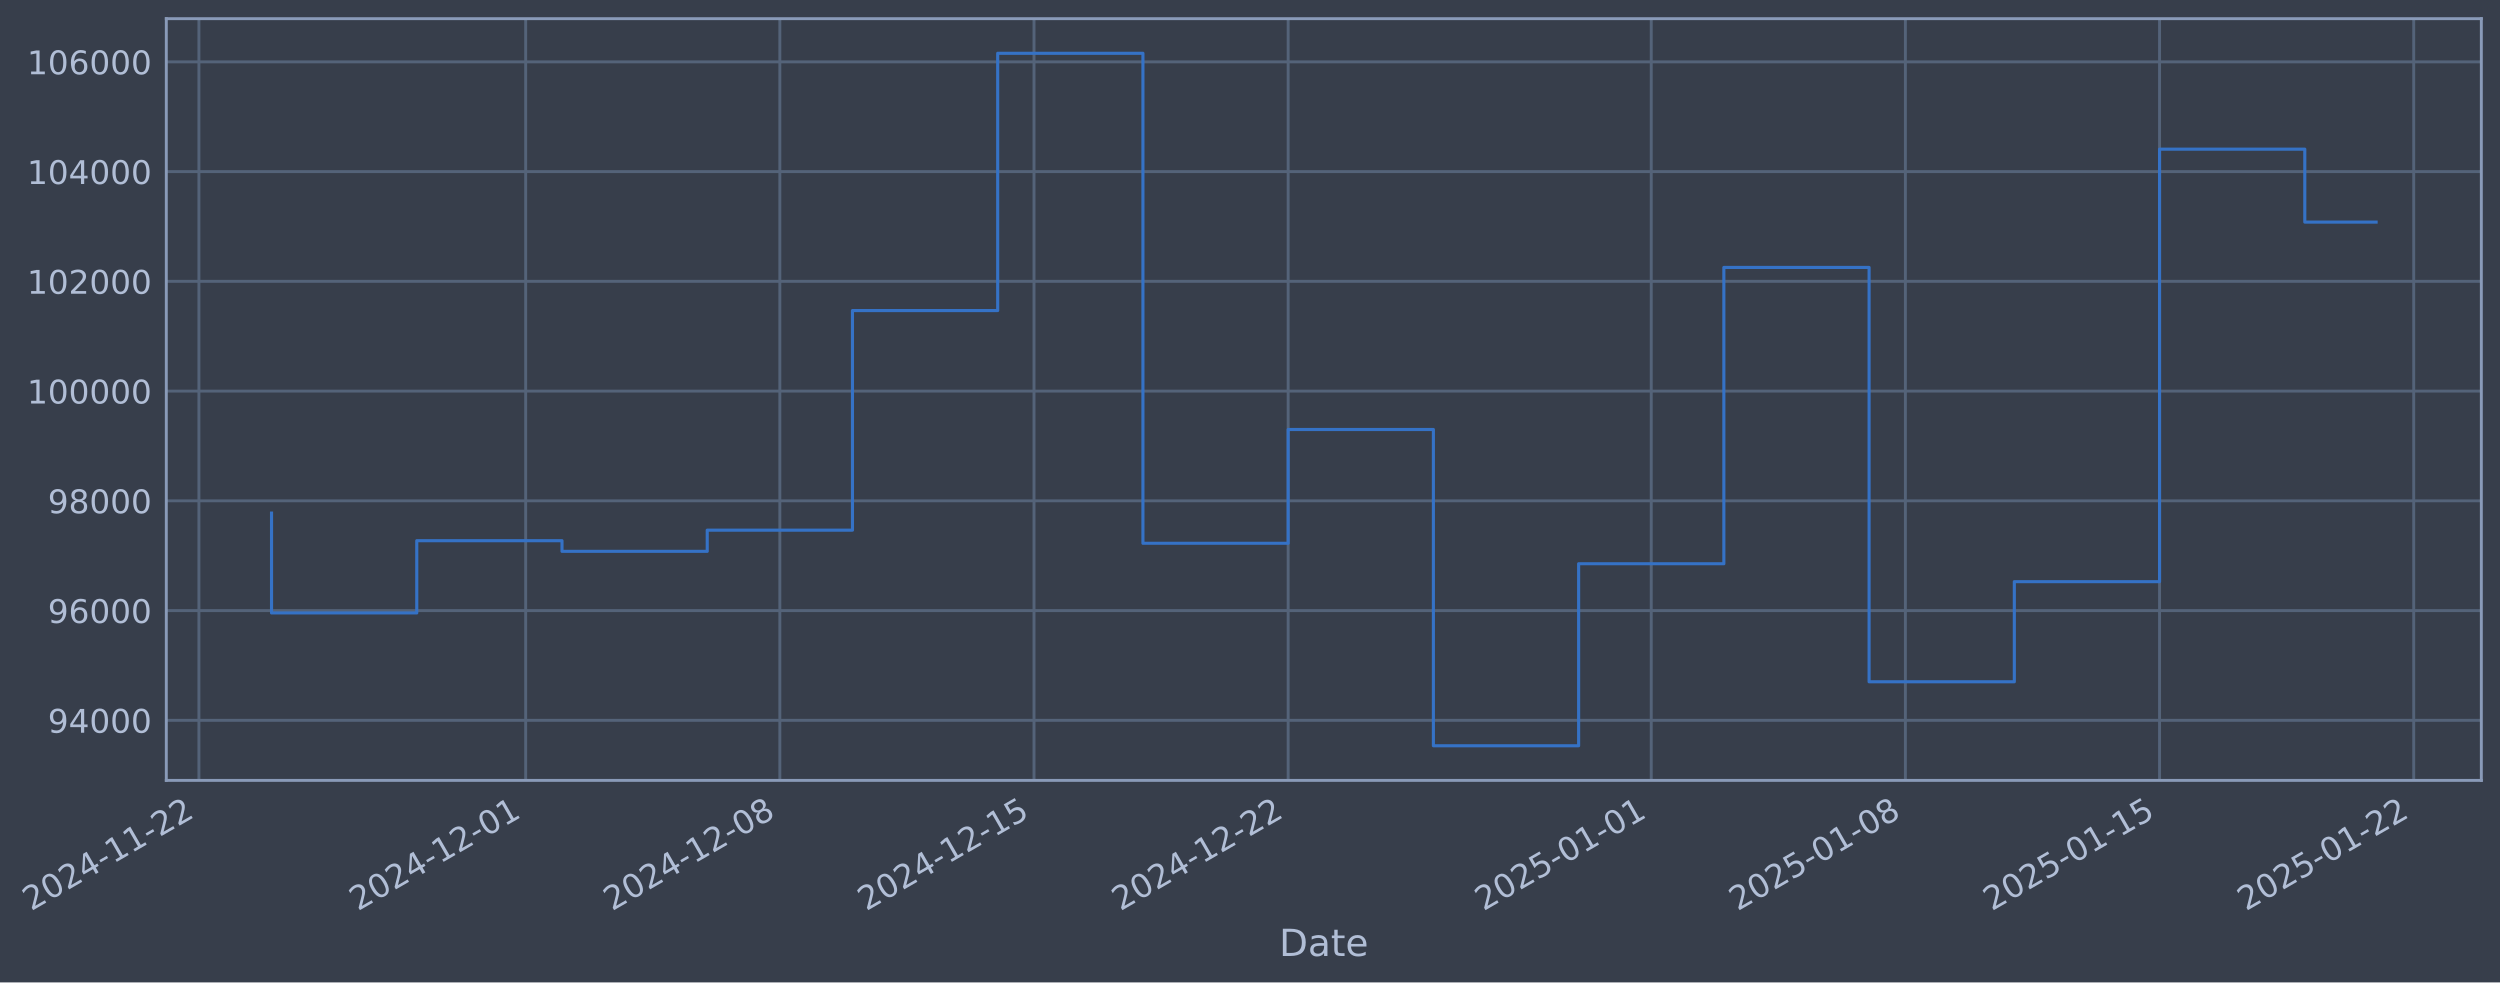
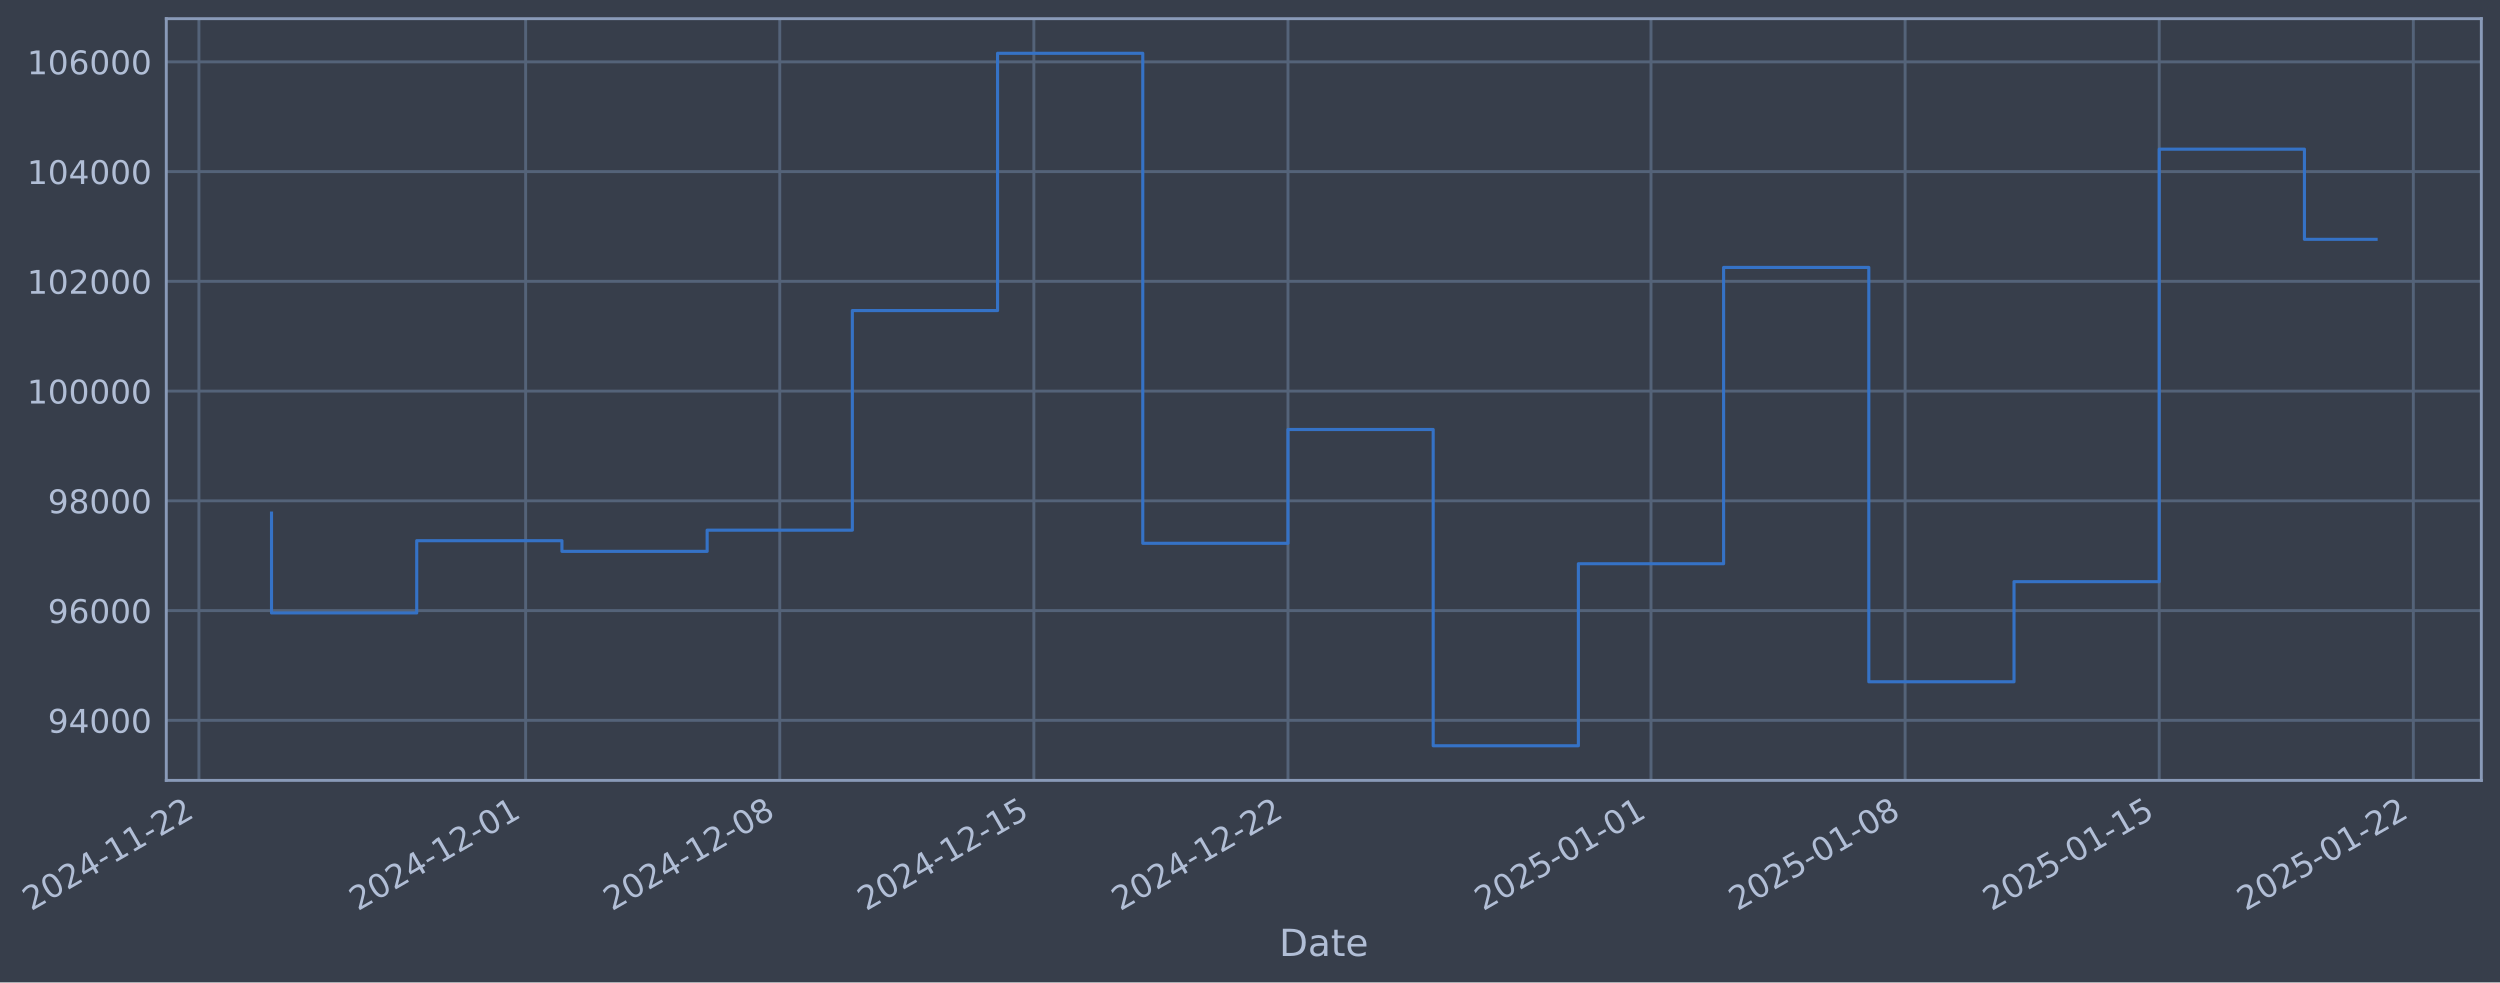
- <svg xmlns="http://www.w3.org/2000/svg" xmlns:xlink="http://www.w3.org/1999/xlink" width="964.136pt" height="378.87pt" viewBox="0 0 964.136 378.87" version="1.1">
+ <svg xmlns="http://www.w3.org/2000/svg" xmlns:xlink="http://www.w3.org/1999/xlink" width="964.131pt" height="378.87pt" viewBox="0 0 964.131 378.87" version="1.1">
  <defs>
    <style type="text/css">*{stroke-linejoin: round; stroke-linecap: butt}</style>
  </defs>
  <g id="figure_1">
    <g id="patch_1">
-       <path d="M 0 378.87  L 964.136 378.87  L 964.136 0  L 0 0  z " style="fill: #373e4b" />
+       <path d="M 0 378.87  L 964.131 378.87  L 964.131 0  L 0 0  z " style="fill: #373e4b" />
    </g>
    <g id="axes_1">
      <g id="patch_2">
-         <path d="M 64.136 300.96  L 956.936 300.96  L 956.936 7.2  L 64.136 7.2  z " style="fill: #373e4b" />
+         <path d="M 64.131 300.96  L 956.931 300.96  L 956.931 7.2  L 64.131 7.2  z " style="fill: #373e4b" />
      </g>
      <g id="matplotlib.axis_1">
        <g id="xtick_1">
          <g id="line2d_1">
-             <path d="M 76.713 300.96  L 76.713 7.2  " clip-path="url(#pe072b46479)" style="fill: none; stroke: #546379; stroke-width: 1.12; stroke-linecap: square" />
+             <path d="M 76.713 300.96  L 76.713 7.2  " clip-path="url(#p594a56088e)" style="fill: none; stroke: #546379; stroke-width: 1.12; stroke-linecap: square" />
          </g>
          <g id="line2d_2" />
          <g id="text_1">
            <g style="fill: #b1bed6" transform="translate(11.98702 351.4642) rotate(-30) scale(0.126 -0.126)">
              <defs>
                <path id="DejaVuSans-32" d="M 1228 531  L 3431 531  L 3431 0  L 469 0  L 469 531  Q 828 903 1448 1529  Q 2069 2156 2228 2338  Q 2531 2678 2651 2914  Q 2772 3150 2772 3378  Q 2772 3750 2511 3984  Q 2250 4219 1831 4219  Q 1534 4219 1204 4116  Q 875 4013 500 3803  L 500 4441  Q 881 4594 1212 4672  Q 1544 4750 1819 4750  Q 2544 4750 2975 4387  Q 3406 4025 3406 3419  Q 3406 3131 3298 2873  Q 3191 2616 2906 2266  Q 2828 2175 2409 1742  Q 1991 1309 1228 531  z " transform="scale(0.015625)" />
                <path id="DejaVuSans-30" d="M 2034 4250  Q 1547 4250 1301 3770  Q 1056 3291 1056 2328  Q 1056 1369 1301 889  Q 1547 409 2034 409  Q 2525 409 2770 889  Q 3016 1369 3016 2328  Q 3016 3291 2770 3770  Q 2525 4250 2034 4250  z M 2034 4750  Q 2819 4750 3233 4129  Q 3647 3509 3647 2328  Q 3647 1150 3233 529  Q 2819 -91 2034 -91  Q 1250 -91 836 529  Q 422 1150 422 2328  Q 422 3509 836 4129  Q 1250 4750 2034 4750  z " transform="scale(0.015625)" />
                <path id="DejaVuSans-34" d="M 2419 4116  L 825 1625  L 2419 1625  L 2419 4116  z M 2253 4666  L 3047 4666  L 3047 1625  L 3713 1625  L 3713 1100  L 3047 1100  L 3047 0  L 2419 0  L 2419 1100  L 313 1100  L 313 1709  L 2253 4666  z " transform="scale(0.015625)" />
                <path id="DejaVuSans-2d" d="M 313 2009  L 1997 2009  L 1997 1497  L 313 1497  L 313 2009  z " transform="scale(0.015625)" />
                <path id="DejaVuSans-31" d="M 794 531  L 1825 531  L 1825 4091  L 703 3866  L 703 4441  L 1819 4666  L 2450 4666  L 2450 531  L 3481 531  L 3481 0  L 794 0  L 794 531  z " transform="scale(0.015625)" />
              </defs>
              <use xlink:href="#DejaVuSans-32" />
              <use xlink:href="#DejaVuSans-30" transform="translate(63.62305 0)" />
              <use xlink:href="#DejaVuSans-32" transform="translate(127.2461 0)" />
              <use xlink:href="#DejaVuSans-34" transform="translate(190.8691 0)" />
              <use xlink:href="#DejaVuSans-2d" transform="translate(254.4922 0)" />
              <use xlink:href="#DejaVuSans-31" transform="translate(290.5762 0)" />
              <use xlink:href="#DejaVuSans-31" transform="translate(354.1992 0)" />
              <use xlink:href="#DejaVuSans-2d" transform="translate(417.8223 0)" />
              <use xlink:href="#DejaVuSans-32" transform="translate(453.9062 0)" />
              <use xlink:href="#DejaVuSans-32" transform="translate(517.5293 0)" />
            </g>
          </g>
        </g>
        <g id="xtick_2">
          <g id="line2d_3">
-             <path d="M 202.734 300.96  L 202.734 7.2  " clip-path="url(#pe072b46479)" style="fill: none; stroke: #546379; stroke-width: 1.12; stroke-linecap: square" />
+             <path d="M 202.712 300.96  L 202.712 7.2  " clip-path="url(#p594a56088e)" style="fill: none; stroke: #546379; stroke-width: 1.12; stroke-linecap: square" />
          </g>
          <g id="line2d_4" />
          <g id="text_2">
-             <g style="fill: #b1bed6" transform="translate(138.0086 351.4642) rotate(-30) scale(0.126 -0.126)">
+             <g style="fill: #b1bed6" transform="translate(137.9865 351.4642) rotate(-30) scale(0.126 -0.126)">
              <use xlink:href="#DejaVuSans-32" />
              <use xlink:href="#DejaVuSans-30" transform="translate(63.62305 0)" />
              <use xlink:href="#DejaVuSans-32" transform="translate(127.2461 0)" />
              <use xlink:href="#DejaVuSans-34" transform="translate(190.8691 0)" />
              <use xlink:href="#DejaVuSans-2d" transform="translate(254.4922 0)" />
              <use xlink:href="#DejaVuSans-31" transform="translate(290.5762 0)" />
              <use xlink:href="#DejaVuSans-32" transform="translate(354.1992 0)" />
              <use xlink:href="#DejaVuSans-2d" transform="translate(417.8223 0)" />
              <use xlink:href="#DejaVuSans-30" transform="translate(453.9062 0)" />
              <use xlink:href="#DejaVuSans-31" transform="translate(517.5293 0)" />
            </g>
          </g>
        </g>
        <g id="xtick_3">
          <g id="line2d_5">
-             <path d="M 300.751 300.96  L 300.751 7.2  " clip-path="url(#pe072b46479)" style="fill: none; stroke: #546379; stroke-width: 1.12; stroke-linecap: square" />
+             <path d="M 300.712 300.96  L 300.712 7.2  " clip-path="url(#p594a56088e)" style="fill: none; stroke: #546379; stroke-width: 1.12; stroke-linecap: square" />
          </g>
          <g id="line2d_6" />
          <g id="text_3">
-             <g style="fill: #b1bed6" transform="translate(236.0255 351.4642) rotate(-30) scale(0.126 -0.126)">
+             <g style="fill: #b1bed6" transform="translate(235.9861 351.4642) rotate(-30) scale(0.126 -0.126)">
              <defs>
                <path id="DejaVuSans-38" d="M 2034 2216  Q 1584 2216 1326 1975  Q 1069 1734 1069 1313  Q 1069 891 1326 650  Q 1584 409 2034 409  Q 2484 409 2743 651  Q 3003 894 3003 1313  Q 3003 1734 2745 1975  Q 2488 2216 2034 2216  z M 1403 2484  Q 997 2584 770 2862  Q 544 3141 544 3541  Q 544 4100 942 4425  Q 1341 4750 2034 4750  Q 2731 4750 3128 4425  Q 3525 4100 3525 3541  Q 3525 3141 3298 2862  Q 3072 2584 2669 2484  Q 3125 2378 3379 2068  Q 3634 1759 3634 1313  Q 3634 634 3220 271  Q 2806 -91 2034 -91  Q 1263 -91 848 271  Q 434 634 434 1313  Q 434 1759 690 2068  Q 947 2378 1403 2484  z M 1172 3481  Q 1172 3119 1398 2916  Q 1625 2713 2034 2713  Q 2441 2713 2670 2916  Q 2900 3119 2900 3481  Q 2900 3844 2670 4047  Q 2441 4250 2034 4250  Q 1625 4250 1398 4047  Q 1172 3844 1172 3481  z " transform="scale(0.015625)" />
              </defs>
              <use xlink:href="#DejaVuSans-32" />
              <use xlink:href="#DejaVuSans-30" transform="translate(63.62305 0)" />
              <use xlink:href="#DejaVuSans-32" transform="translate(127.2461 0)" />
              <use xlink:href="#DejaVuSans-34" transform="translate(190.8691 0)" />
              <use xlink:href="#DejaVuSans-2d" transform="translate(254.4922 0)" />
              <use xlink:href="#DejaVuSans-31" transform="translate(290.5762 0)" />
              <use xlink:href="#DejaVuSans-32" transform="translate(354.1992 0)" />
              <use xlink:href="#DejaVuSans-2d" transform="translate(417.8223 0)" />
              <use xlink:href="#DejaVuSans-30" transform="translate(453.9062 0)" />
              <use xlink:href="#DejaVuSans-38" transform="translate(517.5293 0)" />
            </g>
          </g>
        </g>
        <g id="xtick_4">
          <g id="line2d_7">
-             <path d="M 398.768 300.96  L 398.768 7.2  " clip-path="url(#pe072b46479)" style="fill: none; stroke: #546379; stroke-width: 1.12; stroke-linecap: square" />
+             <path d="M 398.711 300.96  L 398.711 7.2  " clip-path="url(#p594a56088e)" style="fill: none; stroke: #546379; stroke-width: 1.12; stroke-linecap: square" />
          </g>
          <g id="line2d_8" />
          <g id="text_4">
-             <g style="fill: #b1bed6" transform="translate(334.0423 351.4642) rotate(-30) scale(0.126 -0.126)">
+             <g style="fill: #b1bed6" transform="translate(333.9857 351.4642) rotate(-30) scale(0.126 -0.126)">
              <defs>
                <path id="DejaVuSans-35" d="M 691 4666  L 3169 4666  L 3169 4134  L 1269 4134  L 1269 2991  Q 1406 3038 1543 3061  Q 1681 3084 1819 3084  Q 2600 3084 3056 2656  Q 3513 2228 3513 1497  Q 3513 744 3044 326  Q 2575 -91 1722 -91  Q 1428 -91 1123 -41  Q 819 9 494 109  L 494 744  Q 775 591 1075 516  Q 1375 441 1709 441  Q 2250 441 2565 725  Q 2881 1009 2881 1497  Q 2881 1984 2565 2268  Q 2250 2553 1709 2553  Q 1456 2553 1204 2497  Q 953 2441 691 2322  L 691 4666  z " transform="scale(0.015625)" />
              </defs>
              <use xlink:href="#DejaVuSans-32" />
              <use xlink:href="#DejaVuSans-30" transform="translate(63.62305 0)" />
              <use xlink:href="#DejaVuSans-32" transform="translate(127.2461 0)" />
              <use xlink:href="#DejaVuSans-34" transform="translate(190.8691 0)" />
              <use xlink:href="#DejaVuSans-2d" transform="translate(254.4922 0)" />
              <use xlink:href="#DejaVuSans-31" transform="translate(290.5762 0)" />
              <use xlink:href="#DejaVuSans-32" transform="translate(354.1992 0)" />
              <use xlink:href="#DejaVuSans-2d" transform="translate(417.8223 0)" />
              <use xlink:href="#DejaVuSans-31" transform="translate(453.9062 0)" />
              <use xlink:href="#DejaVuSans-35" transform="translate(517.5293 0)" />
            </g>
          </g>
        </g>
        <g id="xtick_5">
          <g id="line2d_9">
-             <path d="M 496.785 300.96  L 496.785 7.2  " clip-path="url(#pe072b46479)" style="fill: none; stroke: #546379; stroke-width: 1.12; stroke-linecap: square" />
+             <path d="M 496.711 300.96  L 496.711 7.2  " clip-path="url(#p594a56088e)" style="fill: none; stroke: #546379; stroke-width: 1.12; stroke-linecap: square" />
          </g>
          <g id="line2d_10" />
          <g id="text_5">
-             <g style="fill: #b1bed6" transform="translate(432.0591 351.4642) rotate(-30) scale(0.126 -0.126)">
+             <g style="fill: #b1bed6" transform="translate(431.9853 351.4642) rotate(-30) scale(0.126 -0.126)">
              <use xlink:href="#DejaVuSans-32" />
              <use xlink:href="#DejaVuSans-30" transform="translate(63.62305 0)" />
              <use xlink:href="#DejaVuSans-32" transform="translate(127.2461 0)" />
              <use xlink:href="#DejaVuSans-34" transform="translate(190.8691 0)" />
              <use xlink:href="#DejaVuSans-2d" transform="translate(254.4922 0)" />
              <use xlink:href="#DejaVuSans-31" transform="translate(290.5762 0)" />
              <use xlink:href="#DejaVuSans-32" transform="translate(354.1992 0)" />
              <use xlink:href="#DejaVuSans-2d" transform="translate(417.8223 0)" />
              <use xlink:href="#DejaVuSans-32" transform="translate(453.9062 0)" />
              <use xlink:href="#DejaVuSans-32" transform="translate(517.5293 0)" />
            </g>
          </g>
        </g>
        <g id="xtick_6">
          <g id="line2d_11">
-             <path d="M 636.809 300.96  L 636.809 7.2  " clip-path="url(#pe072b46479)" style="fill: none; stroke: #546379; stroke-width: 1.12; stroke-linecap: square" />
+             <path d="M 636.71 300.96  L 636.71 7.2  " clip-path="url(#p594a56088e)" style="fill: none; stroke: #546379; stroke-width: 1.12; stroke-linecap: square" />
          </g>
          <g id="line2d_12" />
          <g id="text_6">
-             <g style="fill: #b1bed6" transform="translate(572.0832 351.4642) rotate(-30) scale(0.126 -0.126)">
+             <g style="fill: #b1bed6" transform="translate(571.9848 351.4642) rotate(-30) scale(0.126 -0.126)">
              <use xlink:href="#DejaVuSans-32" />
              <use xlink:href="#DejaVuSans-30" transform="translate(63.62305 0)" />
              <use xlink:href="#DejaVuSans-32" transform="translate(127.2461 0)" />
              <use xlink:href="#DejaVuSans-35" transform="translate(190.8691 0)" />
              <use xlink:href="#DejaVuSans-2d" transform="translate(254.4922 0)" />
              <use xlink:href="#DejaVuSans-30" transform="translate(290.5762 0)" />
              <use xlink:href="#DejaVuSans-31" transform="translate(354.1992 0)" />
              <use xlink:href="#DejaVuSans-2d" transform="translate(417.8223 0)" />
              <use xlink:href="#DejaVuSans-30" transform="translate(453.9062 0)" />
              <use xlink:href="#DejaVuSans-31" transform="translate(517.5293 0)" />
            </g>
          </g>
        </g>
        <g id="xtick_7">
          <g id="line2d_13">
-             <path d="M 734.825 300.96  L 734.825 7.2  " clip-path="url(#pe072b46479)" style="fill: none; stroke: #546379; stroke-width: 1.12; stroke-linecap: square" />
+             <path d="M 734.71 300.96  L 734.71 7.2  " clip-path="url(#p594a56088e)" style="fill: none; stroke: #546379; stroke-width: 1.12; stroke-linecap: square" />
          </g>
          <g id="line2d_14" />
          <g id="text_7">
-             <g style="fill: #b1bed6" transform="translate(670.1 351.4642) rotate(-30) scale(0.126 -0.126)">
+             <g style="fill: #b1bed6" transform="translate(669.9844 351.4642) rotate(-30) scale(0.126 -0.126)">
              <use xlink:href="#DejaVuSans-32" />
              <use xlink:href="#DejaVuSans-30" transform="translate(63.62305 0)" />
              <use xlink:href="#DejaVuSans-32" transform="translate(127.2461 0)" />
              <use xlink:href="#DejaVuSans-35" transform="translate(190.8691 0)" />
              <use xlink:href="#DejaVuSans-2d" transform="translate(254.4922 0)" />
              <use xlink:href="#DejaVuSans-30" transform="translate(290.5762 0)" />
              <use xlink:href="#DejaVuSans-31" transform="translate(354.1992 0)" />
              <use xlink:href="#DejaVuSans-2d" transform="translate(417.8223 0)" />
              <use xlink:href="#DejaVuSans-30" transform="translate(453.9062 0)" />
              <use xlink:href="#DejaVuSans-38" transform="translate(517.5293 0)" />
            </g>
          </g>
        </g>
        <g id="xtick_8">
          <g id="line2d_15">
-             <path d="M 832.842 300.96  L 832.842 7.2  " clip-path="url(#pe072b46479)" style="fill: none; stroke: #546379; stroke-width: 1.12; stroke-linecap: square" />
+             <path d="M 832.709 300.96  L 832.709 7.2  " clip-path="url(#p594a56088e)" style="fill: none; stroke: #546379; stroke-width: 1.12; stroke-linecap: square" />
          </g>
          <g id="line2d_16" />
          <g id="text_8">
-             <g style="fill: #b1bed6" transform="translate(768.1168 351.4642) rotate(-30) scale(0.126 -0.126)">
+             <g style="fill: #b1bed6" transform="translate(767.984 351.4642) rotate(-30) scale(0.126 -0.126)">
              <use xlink:href="#DejaVuSans-32" />
              <use xlink:href="#DejaVuSans-30" transform="translate(63.62305 0)" />
              <use xlink:href="#DejaVuSans-32" transform="translate(127.2461 0)" />
              <use xlink:href="#DejaVuSans-35" transform="translate(190.8691 0)" />
              <use xlink:href="#DejaVuSans-2d" transform="translate(254.4922 0)" />
              <use xlink:href="#DejaVuSans-30" transform="translate(290.5762 0)" />
              <use xlink:href="#DejaVuSans-31" transform="translate(354.1992 0)" />
              <use xlink:href="#DejaVuSans-2d" transform="translate(417.8223 0)" />
              <use xlink:href="#DejaVuSans-31" transform="translate(453.9062 0)" />
              <use xlink:href="#DejaVuSans-35" transform="translate(517.5293 0)" />
            </g>
          </g>
        </g>
        <g id="xtick_9">
          <g id="line2d_17">
-             <path d="M 930.859 300.96  L 930.859 7.2  " clip-path="url(#pe072b46479)" style="fill: none; stroke: #546379; stroke-width: 1.12; stroke-linecap: square" />
+             <path d="M 930.709 300.96  L 930.709 7.2  " clip-path="url(#p594a56088e)" style="fill: none; stroke: #546379; stroke-width: 1.12; stroke-linecap: square" />
          </g>
          <g id="line2d_18" />
          <g id="text_9">
-             <g style="fill: #b1bed6" transform="translate(866.1336 351.4642) rotate(-30) scale(0.126 -0.126)">
+             <g style="fill: #b1bed6" transform="translate(865.9836 351.4642) rotate(-30) scale(0.126 -0.126)">
              <use xlink:href="#DejaVuSans-32" />
              <use xlink:href="#DejaVuSans-30" transform="translate(63.62305 0)" />
              <use xlink:href="#DejaVuSans-32" transform="translate(127.2461 0)" />
              <use xlink:href="#DejaVuSans-35" transform="translate(190.8691 0)" />
              <use xlink:href="#DejaVuSans-2d" transform="translate(254.4922 0)" />
              <use xlink:href="#DejaVuSans-30" transform="translate(290.5762 0)" />
              <use xlink:href="#DejaVuSans-31" transform="translate(354.1992 0)" />
              <use xlink:href="#DejaVuSans-2d" transform="translate(417.8223 0)" />
              <use xlink:href="#DejaVuSans-32" transform="translate(453.9062 0)" />
              <use xlink:href="#DejaVuSans-32" transform="translate(517.5293 0)" />
            </g>
          </g>
        </g>
        <g id="text_10">
-           <g style="fill: #b1bed6" transform="translate(493.3264 368.6753) scale(0.144 -0.144)">
+           <g style="fill: #b1bed6" transform="translate(493.3215 368.6753) scale(0.144 -0.144)">
            <defs>
              <path id="DejaVuSans-44" d="M 1259 4147  L 1259 519  L 2022 519  Q 2988 519 3436 956  Q 3884 1394 3884 2338  Q 3884 3275 3436 3711  Q 2988 4147 2022 4147  L 1259 4147  z M 628 4666  L 1925 4666  Q 3281 4666 3915 4102  Q 4550 3538 4550 2338  Q 4550 1131 3912 565  Q 3275 0 1925 0  L 628 0  L 628 4666  z " transform="scale(0.015625)" />
              <path id="DejaVuSans-61" d="M 2194 1759  Q 1497 1759 1228 1600  Q 959 1441 959 1056  Q 959 750 1161 570  Q 1363 391 1709 391  Q 2188 391 2477 730  Q 2766 1069 2766 1631  L 2766 1759  L 2194 1759  z M 3341 1997  L 3341 0  L 2766 0  L 2766 531  Q 2569 213 2275 61  Q 1981 -91 1556 -91  Q 1019 -91 701 211  Q 384 513 384 1019  Q 384 1609 779 1909  Q 1175 2209 1959 2209  L 2766 2209  L 2766 2266  Q 2766 2663 2505 2880  Q 2244 3097 1772 3097  Q 1472 3097 1187 3025  Q 903 2953 641 2809  L 641 3341  Q 956 3463 1253 3523  Q 1550 3584 1831 3584  Q 2591 3584 2966 3190  Q 3341 2797 3341 1997  z " transform="scale(0.015625)" />
              <path id="DejaVuSans-74" d="M 1172 4494  L 1172 3500  L 2356 3500  L 2356 3053  L 1172 3053  L 1172 1153  Q 1172 725 1289 603  Q 1406 481 1766 481  L 2356 481  L 2356 0  L 1766 0  Q 1100 0 847 248  Q 594 497 594 1153  L 594 3053  L 172 3053  L 172 3500  L 594 3500  L 594 4494  L 1172 4494  z " transform="scale(0.015625)" />
              <path id="DejaVuSans-65" d="M 3597 1894  L 3597 1613  L 953 1613  Q 991 1019 1311 708  Q 1631 397 2203 397  Q 2534 397 2845 478  Q 3156 559 3463 722  L 3463 178  Q 3153 47 2828 -22  Q 2503 -91 2169 -91  Q 1331 -91 842 396  Q 353 884 353 1716  Q 353 2575 817 3079  Q 1281 3584 2069 3584  Q 2775 3584 3186 3129  Q 3597 2675 3597 1894  z M 3022 2063  Q 3016 2534 2758 2815  Q 2500 3097 2075 3097  Q 1594 3097 1305 2825  Q 1016 2553 972 2059  L 3022 2063  z " transform="scale(0.015625)" />
            </defs>
            <use xlink:href="#DejaVuSans-44" />
            <use xlink:href="#DejaVuSans-61" transform="translate(77.00195 0)" />
            <use xlink:href="#DejaVuSans-74" transform="translate(138.2812 0)" />
            <use xlink:href="#DejaVuSans-65" transform="translate(177.4902 0)" />
          </g>
        </g>
      </g>
      <g id="matplotlib.axis_2">
        <g id="ytick_1">
          <g id="line2d_19">
-             <path d="M 64.136 277.797  L 956.936 277.797  " clip-path="url(#pe072b46479)" style="fill: none; stroke: #546379; stroke-width: 1.12; stroke-linecap: square" />
+             <path d="M 64.131 277.797  L 956.931 277.797  " clip-path="url(#p594a56088e)" style="fill: none; stroke: #546379; stroke-width: 1.12; stroke-linecap: square" />
          </g>
          <g id="line2d_20" />
          <g id="text_11">
-             <g style="fill: #b1bed6" transform="translate(18.45176 282.5841) scale(0.126 -0.126)">
+             <g style="fill: #b1bed6" transform="translate(18.44684 282.5841) scale(0.126 -0.126)">
              <defs>
                <path id="DejaVuSans-39" d="M 703 97  L 703 672  Q 941 559 1184 500  Q 1428 441 1663 441  Q 2288 441 2617 861  Q 2947 1281 2994 2138  Q 2813 1869 2534 1725  Q 2256 1581 1919 1581  Q 1219 1581 811 2004  Q 403 2428 403 3163  Q 403 3881 828 4315  Q 1253 4750 1959 4750  Q 2769 4750 3195 4129  Q 3622 3509 3622 2328  Q 3622 1225 3098 567  Q 2575 -91 1691 -91  Q 1453 -91 1209 -44  Q 966 3 703 97  z M 1959 2075  Q 2384 2075 2632 2365  Q 2881 2656 2881 3163  Q 2881 3666 2632 3958  Q 2384 4250 1959 4250  Q 1534 4250 1286 3958  Q 1038 3666 1038 3163  Q 1038 2656 1286 2365  Q 1534 2075 1959 2075  z " transform="scale(0.015625)" />
              </defs>
              <use xlink:href="#DejaVuSans-39" />
              <use xlink:href="#DejaVuSans-34" transform="translate(63.62305 0)" />
              <use xlink:href="#DejaVuSans-30" transform="translate(127.2461 0)" />
              <use xlink:href="#DejaVuSans-30" transform="translate(190.8691 0)" />
              <use xlink:href="#DejaVuSans-30" transform="translate(254.4922 0)" />
            </g>
          </g>
        </g>
        <g id="ytick_2">
          <g id="line2d_21">
-             <path d="M 64.136 235.473  L 956.936 235.473  " clip-path="url(#pe072b46479)" style="fill: none; stroke: #546379; stroke-width: 1.12; stroke-linecap: square" />
+             <path d="M 64.131 235.473  L 956.931 235.473  " clip-path="url(#p594a56088e)" style="fill: none; stroke: #546379; stroke-width: 1.12; stroke-linecap: square" />
          </g>
          <g id="line2d_22" />
          <g id="text_12">
-             <g style="fill: #b1bed6" transform="translate(18.45176 240.2602) scale(0.126 -0.126)">
+             <g style="fill: #b1bed6" transform="translate(18.44684 240.2602) scale(0.126 -0.126)">
              <defs>
                <path id="DejaVuSans-36" d="M 2113 2584  Q 1688 2584 1439 2293  Q 1191 2003 1191 1497  Q 1191 994 1439 701  Q 1688 409 2113 409  Q 2538 409 2786 701  Q 3034 994 3034 1497  Q 3034 2003 2786 2293  Q 2538 2584 2113 2584  z M 3366 4563  L 3366 3988  Q 3128 4100 2886 4159  Q 2644 4219 2406 4219  Q 1781 4219 1451 3797  Q 1122 3375 1075 2522  Q 1259 2794 1537 2939  Q 1816 3084 2150 3084  Q 2853 3084 3261 2657  Q 3669 2231 3669 1497  Q 3669 778 3244 343  Q 2819 -91 2113 -91  Q 1303 -91 875 529  Q 447 1150 447 2328  Q 447 3434 972 4092  Q 1497 4750 2381 4750  Q 2619 4750 2861 4703  Q 3103 4656 3366 4563  z " transform="scale(0.015625)" />
              </defs>
              <use xlink:href="#DejaVuSans-39" />
              <use xlink:href="#DejaVuSans-36" transform="translate(63.62305 0)" />
              <use xlink:href="#DejaVuSans-30" transform="translate(127.2461 0)" />
              <use xlink:href="#DejaVuSans-30" transform="translate(190.8691 0)" />
              <use xlink:href="#DejaVuSans-30" transform="translate(254.4922 0)" />
            </g>
          </g>
        </g>
        <g id="ytick_3">
          <g id="line2d_23">
-             <path d="M 64.136 193.149  L 956.936 193.149  " clip-path="url(#pe072b46479)" style="fill: none; stroke: #546379; stroke-width: 1.12; stroke-linecap: square" />
+             <path d="M 64.131 193.149  L 956.931 193.149  " clip-path="url(#p594a56088e)" style="fill: none; stroke: #546379; stroke-width: 1.12; stroke-linecap: square" />
          </g>
          <g id="line2d_24" />
          <g id="text_13">
-             <g style="fill: #b1bed6" transform="translate(18.45176 197.9364) scale(0.126 -0.126)">
+             <g style="fill: #b1bed6" transform="translate(18.44684 197.9364) scale(0.126 -0.126)">
              <use xlink:href="#DejaVuSans-39" />
              <use xlink:href="#DejaVuSans-38" transform="translate(63.62305 0)" />
              <use xlink:href="#DejaVuSans-30" transform="translate(127.2461 0)" />
              <use xlink:href="#DejaVuSans-30" transform="translate(190.8691 0)" />
              <use xlink:href="#DejaVuSans-30" transform="translate(254.4922 0)" />
            </g>
          </g>
        </g>
        <g id="ytick_4">
          <g id="line2d_25">
-             <path d="M 64.136 150.826  L 956.936 150.826  " clip-path="url(#pe072b46479)" style="fill: none; stroke: #546379; stroke-width: 1.12; stroke-linecap: square" />
+             <path d="M 64.131 150.826  L 956.931 150.826  " clip-path="url(#p594a56088e)" style="fill: none; stroke: #546379; stroke-width: 1.12; stroke-linecap: square" />
          </g>
          <g id="line2d_26" />
          <g id="text_14">
-             <g style="fill: #b1bed6" transform="translate(10.43501 155.6126) scale(0.126 -0.126)">
+             <g style="fill: #b1bed6" transform="translate(10.43009 155.6126) scale(0.126 -0.126)">
              <use xlink:href="#DejaVuSans-31" />
              <use xlink:href="#DejaVuSans-30" transform="translate(63.62305 0)" />
              <use xlink:href="#DejaVuSans-30" transform="translate(127.2461 0)" />
              <use xlink:href="#DejaVuSans-30" transform="translate(190.8691 0)" />
              <use xlink:href="#DejaVuSans-30" transform="translate(254.4922 0)" />
              <use xlink:href="#DejaVuSans-30" transform="translate(318.1152 0)" />
            </g>
          </g>
        </g>
        <g id="ytick_5">
          <g id="line2d_27">
-             <path d="M 64.136 108.502  L 956.936 108.502  " clip-path="url(#pe072b46479)" style="fill: none; stroke: #546379; stroke-width: 1.12; stroke-linecap: square" />
+             <path d="M 64.131 108.502  L 956.931 108.502  " clip-path="url(#p594a56088e)" style="fill: none; stroke: #546379; stroke-width: 1.12; stroke-linecap: square" />
          </g>
          <g id="line2d_28" />
          <g id="text_15">
-             <g style="fill: #b1bed6" transform="translate(10.43501 113.2888) scale(0.126 -0.126)">
+             <g style="fill: #b1bed6" transform="translate(10.43009 113.2888) scale(0.126 -0.126)">
              <use xlink:href="#DejaVuSans-31" />
              <use xlink:href="#DejaVuSans-30" transform="translate(63.62305 0)" />
              <use xlink:href="#DejaVuSans-32" transform="translate(127.2461 0)" />
              <use xlink:href="#DejaVuSans-30" transform="translate(190.8691 0)" />
              <use xlink:href="#DejaVuSans-30" transform="translate(254.4922 0)" />
              <use xlink:href="#DejaVuSans-30" transform="translate(318.1152 0)" />
            </g>
          </g>
        </g>
        <g id="ytick_6">
          <g id="line2d_29">
-             <path d="M 64.136 66.178  L 956.936 66.178  " clip-path="url(#pe072b46479)" style="fill: none; stroke: #546379; stroke-width: 1.12; stroke-linecap: square" />
+             <path d="M 64.131 66.178  L 956.931 66.178  " clip-path="url(#p594a56088e)" style="fill: none; stroke: #546379; stroke-width: 1.12; stroke-linecap: square" />
          </g>
          <g id="line2d_30" />
          <g id="text_16">
-             <g style="fill: #b1bed6" transform="translate(10.43501 70.96502) scale(0.126 -0.126)">
+             <g style="fill: #b1bed6" transform="translate(10.43009 70.96502) scale(0.126 -0.126)">
              <use xlink:href="#DejaVuSans-31" />
              <use xlink:href="#DejaVuSans-30" transform="translate(63.62305 0)" />
              <use xlink:href="#DejaVuSans-34" transform="translate(127.2461 0)" />
              <use xlink:href="#DejaVuSans-30" transform="translate(190.8691 0)" />
              <use xlink:href="#DejaVuSans-30" transform="translate(254.4922 0)" />
              <use xlink:href="#DejaVuSans-30" transform="translate(318.1152 0)" />
            </g>
          </g>
        </g>
        <g id="ytick_7">
          <g id="line2d_31">
-             <path d="M 64.136 23.854  L 956.936 23.854  " clip-path="url(#pe072b46479)" style="fill: none; stroke: #546379; stroke-width: 1.12; stroke-linecap: square" />
+             <path d="M 64.131 23.854  L 956.931 23.854  " clip-path="url(#p594a56088e)" style="fill: none; stroke: #546379; stroke-width: 1.12; stroke-linecap: square" />
          </g>
          <g id="line2d_32" />
          <g id="text_17">
-             <g style="fill: #b1bed6" transform="translate(10.43501 28.64121) scale(0.126 -0.126)">
+             <g style="fill: #b1bed6" transform="translate(10.43009 28.64121) scale(0.126 -0.126)">
              <use xlink:href="#DejaVuSans-31" />
              <use xlink:href="#DejaVuSans-30" transform="translate(63.62305 0)" />
              <use xlink:href="#DejaVuSans-36" transform="translate(127.2461 0)" />
              <use xlink:href="#DejaVuSans-30" transform="translate(190.8691 0)" />
              <use xlink:href="#DejaVuSans-30" transform="translate(254.4922 0)" />
              <use xlink:href="#DejaVuSans-30" transform="translate(318.1152 0)" />
            </g>
          </g>
        </g>
      </g>
      <g id="line2d_33">
-         <path d="M 104.717 197.87  L 104.717 236.383  L 160.727 236.383  L 160.727 208.521  L 216.737 208.521  L 216.737 212.628  L 272.746 212.628  L 272.746 204.459  L 328.756 204.459  L 328.756 119.77  L 384.765 119.77  L 384.765 20.553  L 440.775 20.553  L 440.775 209.517  L 496.785 209.517  L 496.785 165.636  L 552.794 165.636  L 552.794 287.607  L 608.804 287.607  L 608.804 217.409  L 664.813 217.409  L 664.813 103.141  L 720.823 103.141  L 720.823 262.927  L 776.833 262.927  L 776.833 224.318  L 832.842 224.318  L 832.842 57.525  L 888.852 57.525  L 888.852 85.648  L 916.354 85.648  " clip-path="url(#pe072b46479)" style="fill: none; stroke: #3572c6; stroke-width: 1.2; stroke-linecap: square" />
+         <path d="M 104.712 197.87  L 104.712 236.383  L 160.712 236.383  L 160.712 208.521  L 216.712 208.521  L 216.712 212.628  L 272.712 212.628  L 272.712 204.459  L 328.712 204.459  L 328.712 119.77  L 384.711 119.77  L 384.711 20.553  L 440.711 20.553  L 440.711 209.517  L 496.711 209.517  L 496.711 165.636  L 552.711 165.636  L 552.711 287.607  L 608.71 287.607  L 608.71 217.409  L 664.71 217.409  L 664.71 103.141  L 720.71 103.141  L 720.71 262.927  L 776.71 262.927  L 776.71 224.318  L 832.709 224.318  L 832.709 57.525  L 888.709 57.525  L 888.709 92.301  L 916.349 92.301  " clip-path="url(#p594a56088e)" style="fill: none; stroke: #3572c6; stroke-width: 1.2; stroke-linecap: square" />
      </g>
      <g id="patch_3">
-         <path d="M 64.136 300.96  L 64.136 7.2  " style="fill: none; stroke: #899ab8; stroke-width: 1.12; stroke-linejoin: miter; stroke-linecap: square" />
+         <path d="M 64.131 300.96  L 64.131 7.2  " style="fill: none; stroke: #899ab8; stroke-width: 1.12; stroke-linejoin: miter; stroke-linecap: square" />
      </g>
      <g id="patch_4">
-         <path d="M 956.936 300.96  L 956.936 7.2  " style="fill: none; stroke: #899ab8; stroke-width: 1.12; stroke-linejoin: miter; stroke-linecap: square" />
+         <path d="M 956.931 300.96  L 956.931 7.2  " style="fill: none; stroke: #899ab8; stroke-width: 1.12; stroke-linejoin: miter; stroke-linecap: square" />
      </g>
      <g id="patch_5">
-         <path d="M 64.136 300.96  L 956.936 300.96  " style="fill: none; stroke: #899ab8; stroke-width: 1.12; stroke-linejoin: miter; stroke-linecap: square" />
+         <path d="M 64.131 300.96  L 956.931 300.96  " style="fill: none; stroke: #899ab8; stroke-width: 1.12; stroke-linejoin: miter; stroke-linecap: square" />
      </g>
      <g id="patch_6">
-         <path d="M 64.136 7.2  L 956.936 7.2  " style="fill: none; stroke: #899ab8; stroke-width: 1.12; stroke-linejoin: miter; stroke-linecap: square" />
+         <path d="M 64.131 7.2  L 956.931 7.2  " style="fill: none; stroke: #899ab8; stroke-width: 1.12; stroke-linejoin: miter; stroke-linecap: square" />
      </g>
    </g>
  </g>
  <defs>
-     <clipPath id="pe072b46479">
-       <rect x="64.136" y="7.2" width="892.8" height="293.76" />
+     <clipPath id="p594a56088e">
+       <rect x="64.131" y="7.2" width="892.8" height="293.76" />
    </clipPath>
  </defs>
</svg>
